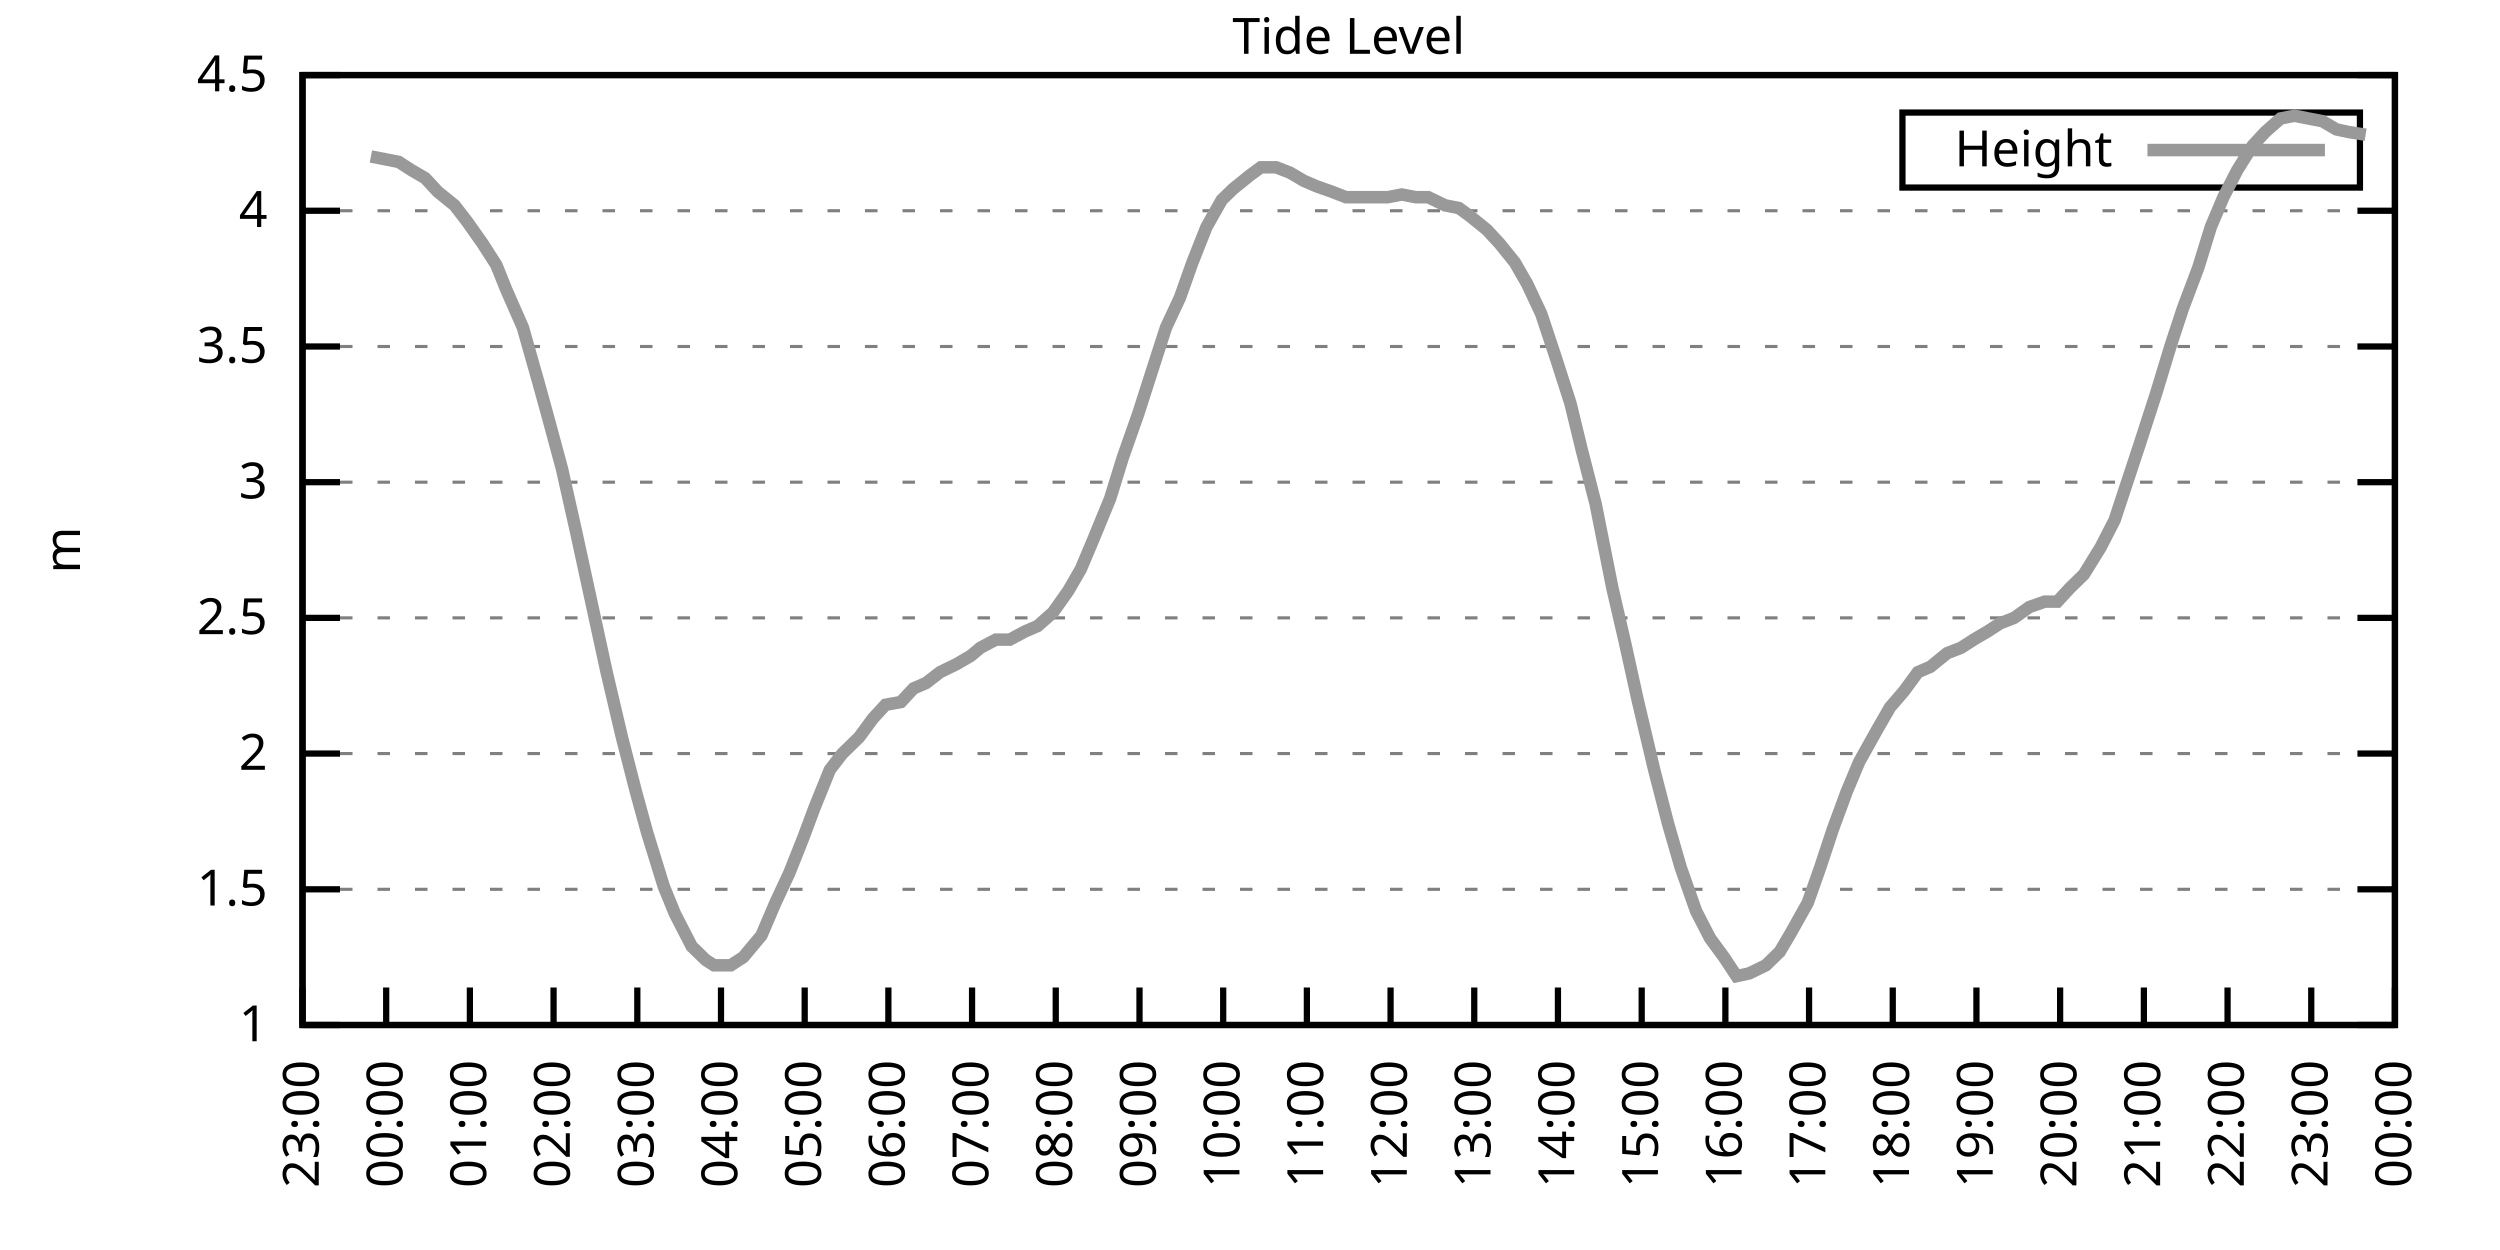
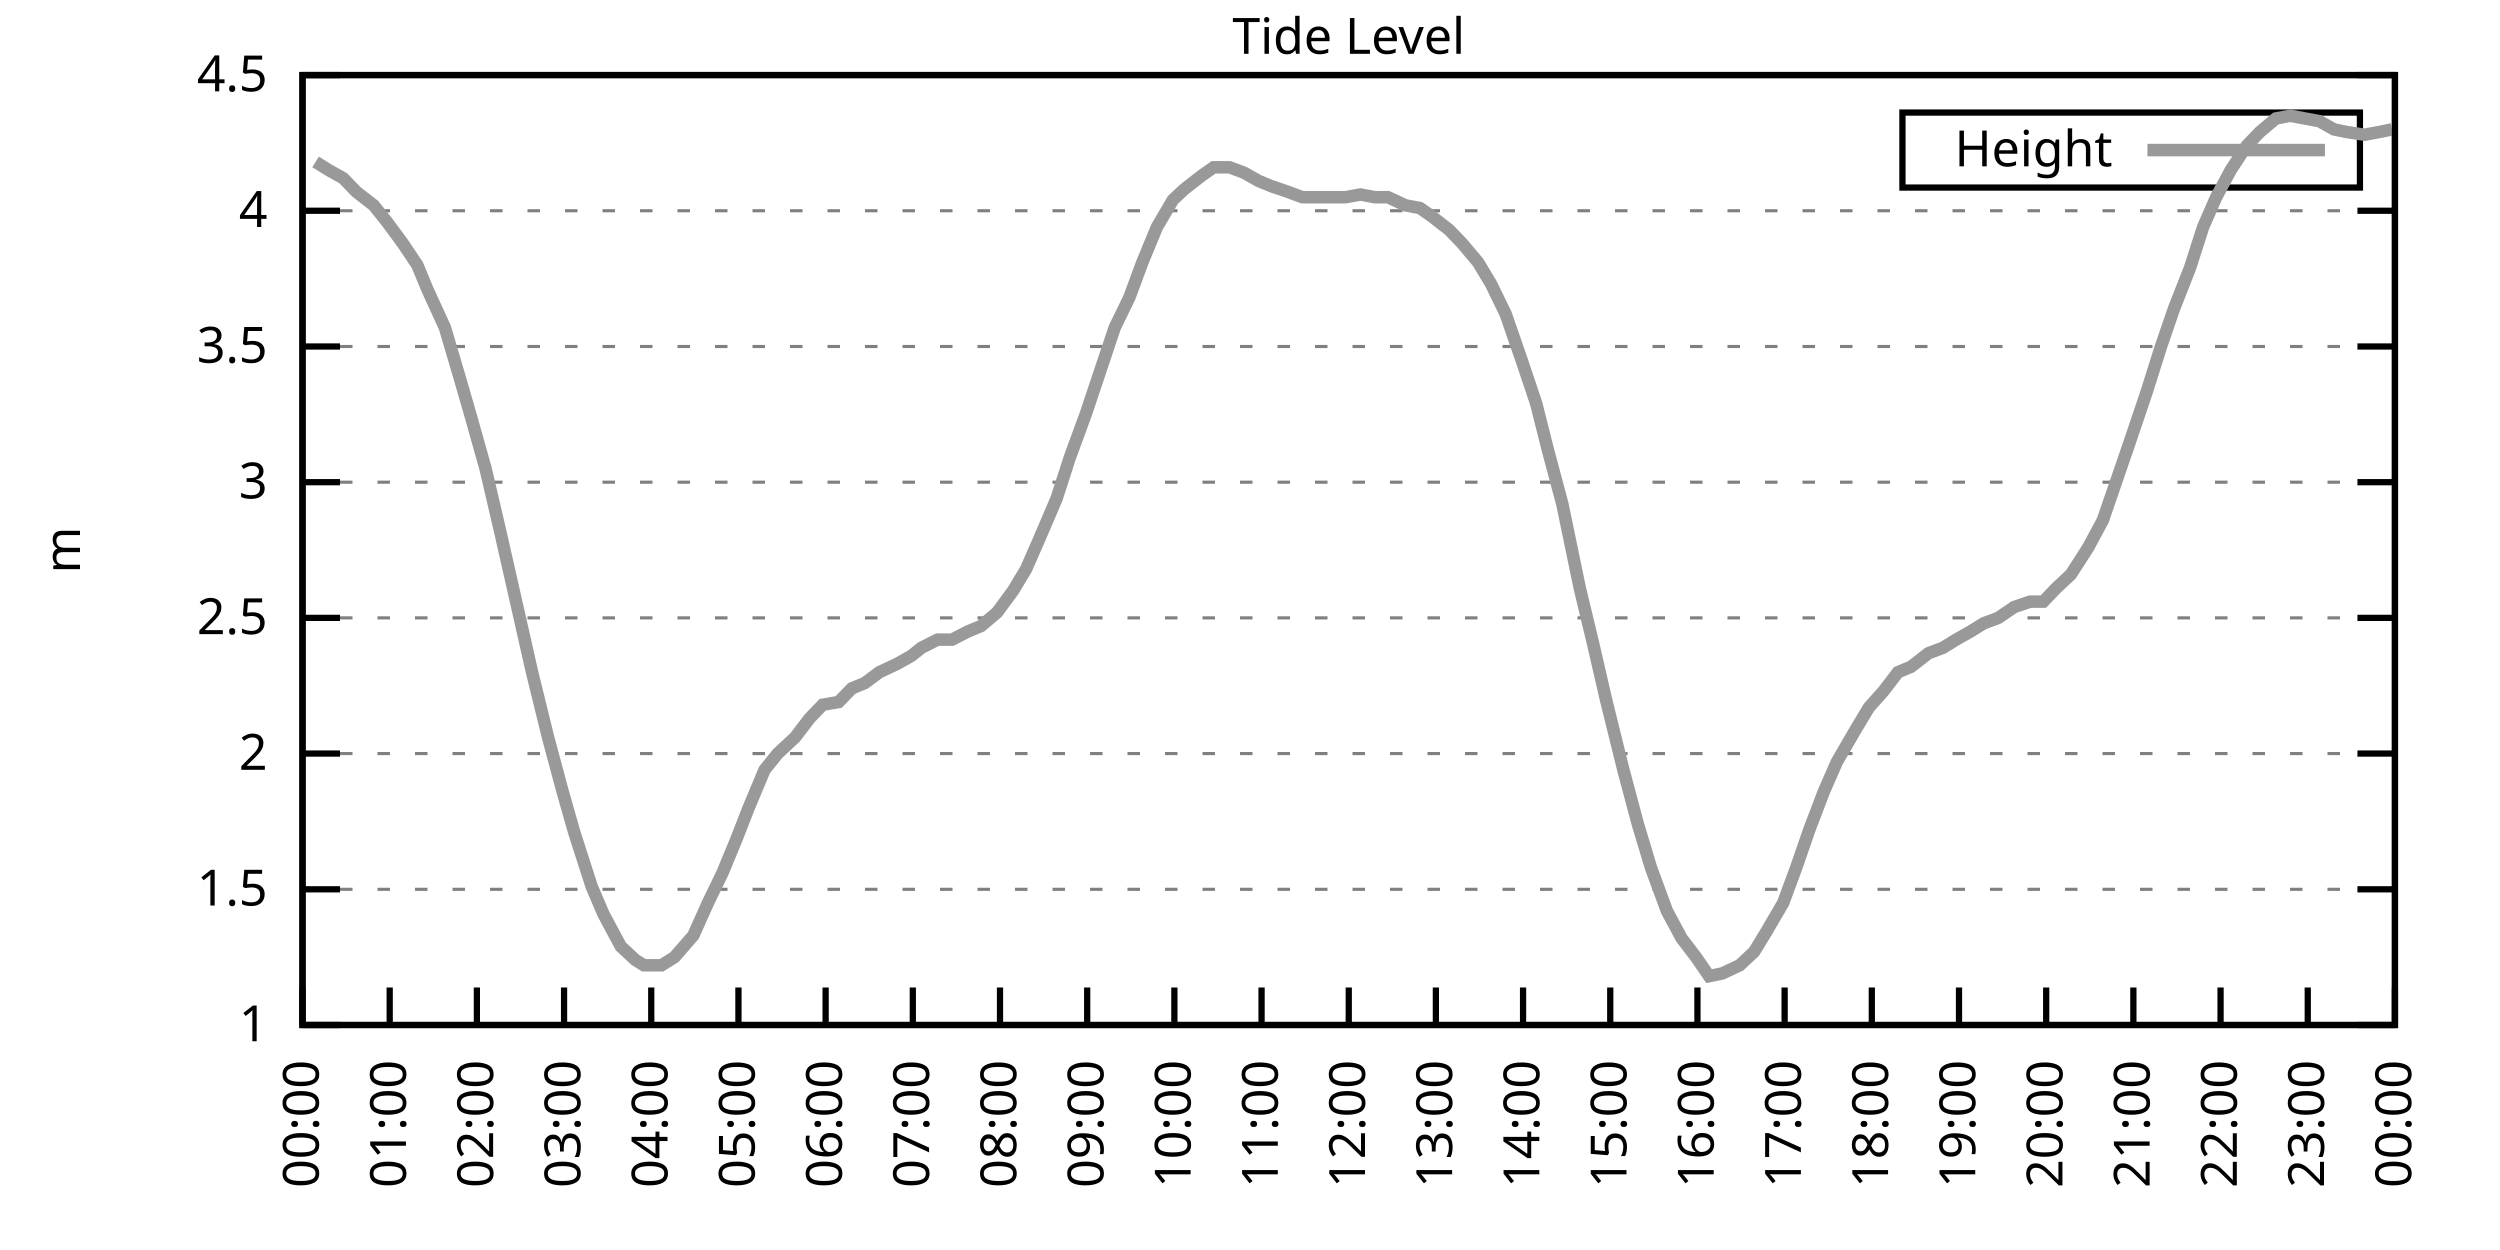
<svg xmlns="http://www.w3.org/2000/svg" xmlns:xlink="http://www.w3.org/1999/xlink" width="400" height="200" viewBox="0 0 400 200">
  <g id="gnuplot_canvas">
    <rect x="0" y="0" width="400" height="200" fill="none" />
    <defs>
      <circle id="gpDot" r="0.5" stroke-width="0.5" stroke="currentColor" />
      <path id="gpPt0" stroke-width="0.333" stroke="currentColor" d="M-1,0 h2 M0,-1 v2" />
      <path id="gpPt1" stroke-width="0.333" stroke="currentColor" d="M-1,-1 L1,1 M1,-1 L-1,1" />
      <path id="gpPt2" stroke-width="0.333" stroke="currentColor" d="M-1,0 L1,0 M0,-1 L0,1 M-1,-1 L1,1 M-1,1 L1,-1" />
      <rect id="gpPt3" stroke-width="0.333" stroke="currentColor" x="-1" y="-1" width="2" height="2" />
      <rect id="gpPt4" stroke-width="0.333" stroke="currentColor" fill="currentColor" x="-1" y="-1" width="2" height="2" />
      <circle id="gpPt5" stroke-width="0.333" stroke="currentColor" cx="0" cy="0" r="1" />
      <use xlink:href="#gpPt5" id="gpPt6" fill="currentColor" stroke="none" />
      <path id="gpPt7" stroke-width="0.333" stroke="currentColor" d="M0,-1.33 L-1.33,0.67 L1.33,0.67 z" />
      <use xlink:href="#gpPt7" id="gpPt8" fill="currentColor" stroke="none" />
      <use xlink:href="#gpPt7" id="gpPt9" stroke="currentColor" transform="rotate(180)" />
      <use xlink:href="#gpPt9" id="gpPt10" fill="currentColor" stroke="none" />
      <use xlink:href="#gpPt3" id="gpPt11" stroke="currentColor" transform="rotate(45)" />
      <use xlink:href="#gpPt11" id="gpPt12" fill="currentColor" stroke="none" />
      <path id="gpPt13" stroke-width="0.333" stroke="currentColor" d="M0,1.330 L1.265,0.411 L0.782,-1.067 L-0.782,-1.076 L-1.265,0.411 z" />
      <use xlink:href="#gpPt13" id="gpPt14" fill="currentColor" stroke="none" />
      <filter id="textbox" filterUnits="objectBoundingBox" x="0" y="0" height="1" width="1">
        <feFlood flood-color="white" flood-opacity="1" result="bgnd" />
        <feComposite in="SourceGraphic" in2="bgnd" operator="atop" />
      </filter>
      <filter id="greybox" filterUnits="objectBoundingBox" x="0" y="0" height="1" width="1">
        <feFlood flood-color="lightgrey" flood-opacity="1" result="grey" />
        <feComposite in="SourceGraphic" in2="grey" operator="atop" />
      </filter>
    </defs>
    <g fill="none" color="white" stroke="currentColor" stroke-width="1.00" stroke-linecap="butt" stroke-linejoin="miter">
</g>
    <g fill="none" color="black" stroke="currentColor" stroke-width="1.00" stroke-linecap="butt" stroke-linejoin="miter">
      <g stroke="none" shape-rendering="crispEdges">
        <polygon fill="rgb(255, 255, 255)" points="48.40,164.00 383.18,164.00 383.18,12.02 48.40,12.02 " />
      </g>
    </g>
    <g fill="none" color="black" stroke="currentColor" stroke-width="1.00" stroke-linecap="butt" stroke-linejoin="miter">
</g>
    <g fill="none" color="black" stroke="black" stroke-width="0.50" stroke-linecap="butt" stroke-linejoin="miter">
</g>
    <g fill="none" color="gray" stroke="currentColor" stroke-width="0.50" stroke-linecap="butt" stroke-linejoin="miter">
      <path stroke="gray" stroke-dasharray="2,4" class="gridline" d="M48.40,164.00 L383.19,164.00  " />
    </g>
    <g fill="none" color="gray" stroke="gray" stroke-width="1.00" stroke-linecap="butt" stroke-linejoin="miter">
</g>
    <g fill="none" color="black" stroke="currentColor" stroke-width="1.00" stroke-linecap="butt" stroke-linejoin="miter">
      <path stroke="black" d="M48.40,164.00 L54.40,164.00 M383.19,164.00 L377.19,164.00  " />
      <g transform="translate(42.80,166.60)" stroke="none" fill="black" font-family="Sans" font-size="8.00" text-anchor="end">
        <text>
          <tspan font-family="Sans"> 1</tspan>
        </text>
      </g>
    </g>
    <g fill="none" color="black" stroke="currentColor" stroke-width="1.00" stroke-linecap="butt" stroke-linejoin="miter">
</g>
    <g fill="none" color="black" stroke="black" stroke-width="0.50" stroke-linecap="butt" stroke-linejoin="miter">
</g>
    <g fill="none" color="gray" stroke="currentColor" stroke-width="0.50" stroke-linecap="butt" stroke-linejoin="miter">
      <path stroke="gray" stroke-dasharray="2,4" class="gridline" d="M48.40,142.29 L383.19,142.29  " />
    </g>
    <g fill="none" color="gray" stroke="gray" stroke-width="1.00" stroke-linecap="butt" stroke-linejoin="miter">
</g>
    <g fill="none" color="black" stroke="currentColor" stroke-width="1.00" stroke-linecap="butt" stroke-linejoin="miter">
      <path stroke="black" d="M48.40,142.29 L54.40,142.29 M383.19,142.29 L377.19,142.29  " />
      <g transform="translate(42.80,144.89)" stroke="none" fill="black" font-family="Sans" font-size="8.00" text-anchor="end">
        <text>
          <tspan font-family="Sans"> 1.5</tspan>
        </text>
      </g>
    </g>
    <g fill="none" color="black" stroke="currentColor" stroke-width="1.00" stroke-linecap="butt" stroke-linejoin="miter">
</g>
    <g fill="none" color="black" stroke="black" stroke-width="0.50" stroke-linecap="butt" stroke-linejoin="miter">
</g>
    <g fill="none" color="gray" stroke="currentColor" stroke-width="0.50" stroke-linecap="butt" stroke-linejoin="miter">
      <path stroke="gray" stroke-dasharray="2,4" class="gridline" d="M48.40,120.57 L383.19,120.57  " />
    </g>
    <g fill="none" color="gray" stroke="gray" stroke-width="1.00" stroke-linecap="butt" stroke-linejoin="miter">
</g>
    <g fill="none" color="black" stroke="currentColor" stroke-width="1.00" stroke-linecap="butt" stroke-linejoin="miter">
      <path stroke="black" d="M48.40,120.57 L54.40,120.57 M383.19,120.57 L377.19,120.57  " />
      <g transform="translate(42.80,123.17)" stroke="none" fill="black" font-family="Sans" font-size="8.00" text-anchor="end">
        <text>
          <tspan font-family="Sans"> 2</tspan>
        </text>
      </g>
    </g>
    <g fill="none" color="black" stroke="currentColor" stroke-width="1.00" stroke-linecap="butt" stroke-linejoin="miter">
</g>
    <g fill="none" color="black" stroke="black" stroke-width="0.50" stroke-linecap="butt" stroke-linejoin="miter">
</g>
    <g fill="none" color="gray" stroke="currentColor" stroke-width="0.50" stroke-linecap="butt" stroke-linejoin="miter">
      <path stroke="gray" stroke-dasharray="2,4" class="gridline" d="M48.40,98.86 L383.19,98.86  " />
    </g>
    <g fill="none" color="gray" stroke="gray" stroke-width="1.00" stroke-linecap="butt" stroke-linejoin="miter">
</g>
    <g fill="none" color="black" stroke="currentColor" stroke-width="1.00" stroke-linecap="butt" stroke-linejoin="miter">
      <path stroke="black" d="M48.40,98.86 L54.40,98.86 M383.19,98.86 L377.19,98.86  " />
      <g transform="translate(42.80,101.46)" stroke="none" fill="black" font-family="Sans" font-size="8.00" text-anchor="end">
        <text>
          <tspan font-family="Sans"> 2.5</tspan>
        </text>
      </g>
    </g>
    <g fill="none" color="black" stroke="currentColor" stroke-width="1.00" stroke-linecap="butt" stroke-linejoin="miter">
</g>
    <g fill="none" color="black" stroke="black" stroke-width="0.50" stroke-linecap="butt" stroke-linejoin="miter">
</g>
    <g fill="none" color="gray" stroke="currentColor" stroke-width="0.50" stroke-linecap="butt" stroke-linejoin="miter">
      <path stroke="gray" stroke-dasharray="2,4" class="gridline" d="M48.40,77.15 L383.19,77.15  " />
    </g>
    <g fill="none" color="gray" stroke="gray" stroke-width="1.00" stroke-linecap="butt" stroke-linejoin="miter">
</g>
    <g fill="none" color="black" stroke="currentColor" stroke-width="1.00" stroke-linecap="butt" stroke-linejoin="miter">
      <path stroke="black" d="M48.40,77.15 L54.40,77.15 M383.19,77.15 L377.19,77.15  " />
      <g transform="translate(42.80,79.75)" stroke="none" fill="black" font-family="Sans" font-size="8.00" text-anchor="end">
        <text>
          <tspan font-family="Sans"> 3</tspan>
        </text>
      </g>
    </g>
    <g fill="none" color="black" stroke="currentColor" stroke-width="1.00" stroke-linecap="butt" stroke-linejoin="miter">
</g>
    <g fill="none" color="black" stroke="black" stroke-width="0.50" stroke-linecap="butt" stroke-linejoin="miter">
</g>
    <g fill="none" color="gray" stroke="currentColor" stroke-width="0.50" stroke-linecap="butt" stroke-linejoin="miter">
      <path stroke="gray" stroke-dasharray="2,4" class="gridline" d="M48.40,55.44 L383.19,55.44  " />
    </g>
    <g fill="none" color="gray" stroke="gray" stroke-width="1.00" stroke-linecap="butt" stroke-linejoin="miter">
</g>
    <g fill="none" color="black" stroke="currentColor" stroke-width="1.00" stroke-linecap="butt" stroke-linejoin="miter">
      <path stroke="black" d="M48.40,55.44 L54.40,55.44 M383.19,55.44 L377.19,55.44  " />
      <g transform="translate(42.80,58.04)" stroke="none" fill="black" font-family="Sans" font-size="8.00" text-anchor="end">
        <text>
          <tspan font-family="Sans"> 3.5</tspan>
        </text>
      </g>
    </g>
    <g fill="none" color="black" stroke="currentColor" stroke-width="1.00" stroke-linecap="butt" stroke-linejoin="miter">
</g>
    <g fill="none" color="black" stroke="black" stroke-width="0.50" stroke-linecap="butt" stroke-linejoin="miter">
</g>
    <g fill="none" color="gray" stroke="currentColor" stroke-width="0.50" stroke-linecap="butt" stroke-linejoin="miter">
      <path stroke="gray" stroke-dasharray="2,4" class="gridline" d="M48.40,33.72 L383.19,33.72  " />
    </g>
    <g fill="none" color="gray" stroke="gray" stroke-width="1.00" stroke-linecap="butt" stroke-linejoin="miter">
</g>
    <g fill="none" color="black" stroke="currentColor" stroke-width="1.00" stroke-linecap="butt" stroke-linejoin="miter">
      <path stroke="black" d="M48.40,33.72 L54.40,33.72 M383.19,33.72 L377.19,33.72  " />
      <g transform="translate(42.80,36.32)" stroke="none" fill="black" font-family="Sans" font-size="8.00" text-anchor="end">
        <text>
          <tspan font-family="Sans"> 4</tspan>
        </text>
      </g>
    </g>
    <g fill="none" color="black" stroke="currentColor" stroke-width="1.00" stroke-linecap="butt" stroke-linejoin="miter">
</g>
    <g fill="none" color="black" stroke="black" stroke-width="0.50" stroke-linecap="butt" stroke-linejoin="miter">
</g>
    <g fill="none" color="gray" stroke="currentColor" stroke-width="0.50" stroke-linecap="butt" stroke-linejoin="miter">
      <path stroke="gray" stroke-dasharray="2,4" class="gridline" d="M48.40,12.01 L383.19,12.01  " />
    </g>
    <g fill="none" color="gray" stroke="gray" stroke-width="1.00" stroke-linecap="butt" stroke-linejoin="miter">
</g>
    <g fill="none" color="black" stroke="currentColor" stroke-width="1.00" stroke-linecap="butt" stroke-linejoin="miter">
      <path stroke="black" d="M48.40,12.01 L54.40,12.01 M383.19,12.01 L377.19,12.01  " />
      <g transform="translate(42.80,14.61)" stroke="none" fill="black" font-family="Sans" font-size="8.00" text-anchor="end">
        <text>
          <tspan font-family="Sans"> 4.5</tspan>
        </text>
      </g>
    </g>
    <g fill="none" color="black" stroke="currentColor" stroke-width="1.00" stroke-linecap="butt" stroke-linejoin="miter">
      <path stroke="black" d="M48.40,164.00 L48.40,158.00  " />
      <g transform="translate(51.00,169.60) rotate(270.00)" stroke="none" fill="black" font-family="Sans" font-size="8.00" text-anchor="end">
        <text>
-           <tspan font-family="Sans">23:00</tspan>
-         </text>
-       </g>
-     </g>
-     <g fill="none" color="black" stroke="currentColor" stroke-width="1.00" stroke-linecap="butt" stroke-linejoin="miter">
-       <path stroke="black" d="M61.79,164.00 L61.79,158.00  " />
-       <g transform="translate(64.39,169.60) rotate(270.00)" stroke="none" fill="black" font-family="Sans" font-size="8.00" text-anchor="end">
-         <text>
          <tspan font-family="Sans">00:00</tspan>
        </text>
      </g>
    </g>
    <g fill="none" color="black" stroke="currentColor" stroke-width="1.00" stroke-linecap="butt" stroke-linejoin="miter">
-       <path stroke="black" d="M75.18,164.00 L75.18,158.00  " />
-       <g transform="translate(77.78,169.60) rotate(270.00)" stroke="none" fill="black" font-family="Sans" font-size="8.00" text-anchor="end">
+       <path stroke="black" d="M62.35,164.00 L62.35,158.00  " />
+       <g transform="translate(64.95,169.60) rotate(270.00)" stroke="none" fill="black" font-family="Sans" font-size="8.00" text-anchor="end">
        <text>
          <tspan font-family="Sans">01:00</tspan>
        </text>
      </g>
    </g>
    <g fill="none" color="black" stroke="currentColor" stroke-width="1.00" stroke-linecap="butt" stroke-linejoin="miter">
-       <path stroke="black" d="M88.57,164.00 L88.57,158.00  " />
-       <g transform="translate(91.17,169.60) rotate(270.00)" stroke="none" fill="black" font-family="Sans" font-size="8.00" text-anchor="end">
+       <path stroke="black" d="M76.30,164.00 L76.30,158.00  " />
+       <g transform="translate(78.90,169.60) rotate(270.00)" stroke="none" fill="black" font-family="Sans" font-size="8.00" text-anchor="end">
        <text>
          <tspan font-family="Sans">02:00</tspan>
        </text>
      </g>
    </g>
    <g fill="none" color="black" stroke="currentColor" stroke-width="1.00" stroke-linecap="butt" stroke-linejoin="miter">
-       <path stroke="black" d="M101.97,164.00 L101.97,158.00  " />
-       <g transform="translate(104.57,169.60) rotate(270.00)" stroke="none" fill="black" font-family="Sans" font-size="8.00" text-anchor="end">
+       <path stroke="black" d="M90.25,164.00 L90.25,158.00  " />
+       <g transform="translate(92.85,169.60) rotate(270.00)" stroke="none" fill="black" font-family="Sans" font-size="8.00" text-anchor="end">
        <text>
          <tspan font-family="Sans">03:00</tspan>
        </text>
      </g>
    </g>
    <g fill="none" color="black" stroke="currentColor" stroke-width="1.00" stroke-linecap="butt" stroke-linejoin="miter">
-       <path stroke="black" d="M115.36,164.00 L115.36,158.00  " />
-       <g transform="translate(117.96,169.60) rotate(270.00)" stroke="none" fill="black" font-family="Sans" font-size="8.00" text-anchor="end">
+       <path stroke="black" d="M104.20,164.00 L104.20,158.00  " />
+       <g transform="translate(106.80,169.60) rotate(270.00)" stroke="none" fill="black" font-family="Sans" font-size="8.00" text-anchor="end">
        <text>
          <tspan font-family="Sans">04:00</tspan>
        </text>
      </g>
    </g>
    <g fill="none" color="black" stroke="currentColor" stroke-width="1.00" stroke-linecap="butt" stroke-linejoin="miter">
-       <path stroke="black" d="M128.75,164.00 L128.75,158.00  " />
-       <g transform="translate(131.35,169.60) rotate(270.00)" stroke="none" fill="black" font-family="Sans" font-size="8.00" text-anchor="end">
+       <path stroke="black" d="M118.15,164.00 L118.15,158.00  " />
+       <g transform="translate(120.75,169.60) rotate(270.00)" stroke="none" fill="black" font-family="Sans" font-size="8.00" text-anchor="end">
        <text>
          <tspan font-family="Sans">05:00</tspan>
        </text>
      </g>
    </g>
    <g fill="none" color="black" stroke="currentColor" stroke-width="1.00" stroke-linecap="butt" stroke-linejoin="miter">
-       <path stroke="black" d="M142.14,164.00 L142.14,158.00  " />
-       <g transform="translate(144.74,169.60) rotate(270.00)" stroke="none" fill="black" font-family="Sans" font-size="8.00" text-anchor="end">
+       <path stroke="black" d="M132.10,164.00 L132.10,158.00  " />
+       <g transform="translate(134.70,169.60) rotate(270.00)" stroke="none" fill="black" font-family="Sans" font-size="8.00" text-anchor="end">
        <text>
          <tspan font-family="Sans">06:00</tspan>
        </text>
      </g>
    </g>
    <g fill="none" color="black" stroke="currentColor" stroke-width="1.00" stroke-linecap="butt" stroke-linejoin="miter">
-       <path stroke="black" d="M155.53,164.00 L155.53,158.00  " />
-       <g transform="translate(158.13,169.60) rotate(270.00)" stroke="none" fill="black" font-family="Sans" font-size="8.00" text-anchor="end">
+       <path stroke="black" d="M146.05,164.00 L146.05,158.00  " />
+       <g transform="translate(148.65,169.60) rotate(270.00)" stroke="none" fill="black" font-family="Sans" font-size="8.00" text-anchor="end">
        <text>
          <tspan font-family="Sans">07:00</tspan>
        </text>
      </g>
    </g>
    <g fill="none" color="black" stroke="currentColor" stroke-width="1.00" stroke-linecap="butt" stroke-linejoin="miter">
-       <path stroke="black" d="M168.92,164.00 L168.92,158.00  " />
-       <g transform="translate(171.52,169.60) rotate(270.00)" stroke="none" fill="black" font-family="Sans" font-size="8.00" text-anchor="end">
+       <path stroke="black" d="M160.00,164.00 L160.00,158.00  " />
+       <g transform="translate(162.60,169.60) rotate(270.00)" stroke="none" fill="black" font-family="Sans" font-size="8.00" text-anchor="end">
        <text>
          <tspan font-family="Sans">08:00</tspan>
        </text>
      </g>
    </g>
    <g fill="none" color="black" stroke="currentColor" stroke-width="1.00" stroke-linecap="butt" stroke-linejoin="miter">
-       <path stroke="black" d="M182.32,164.00 L182.32,158.00  " />
-       <g transform="translate(184.92,169.60) rotate(270.00)" stroke="none" fill="black" font-family="Sans" font-size="8.00" text-anchor="end">
+       <path stroke="black" d="M173.95,164.00 L173.95,158.00  " />
+       <g transform="translate(176.55,169.60) rotate(270.00)" stroke="none" fill="black" font-family="Sans" font-size="8.00" text-anchor="end">
        <text>
          <tspan font-family="Sans">09:00</tspan>
        </text>
      </g>
    </g>
    <g fill="none" color="black" stroke="currentColor" stroke-width="1.00" stroke-linecap="butt" stroke-linejoin="miter">
-       <path stroke="black" d="M195.71,164.00 L195.71,158.00  " />
-       <g transform="translate(198.31,169.60) rotate(270.00)" stroke="none" fill="black" font-family="Sans" font-size="8.00" text-anchor="end">
+       <path stroke="black" d="M187.90,164.00 L187.90,158.00  " />
+       <g transform="translate(190.50,169.60) rotate(270.00)" stroke="none" fill="black" font-family="Sans" font-size="8.00" text-anchor="end">
        <text>
          <tspan font-family="Sans">10:00</tspan>
        </text>
      </g>
    </g>
    <g fill="none" color="black" stroke="currentColor" stroke-width="1.00" stroke-linecap="butt" stroke-linejoin="miter">
-       <path stroke="black" d="M209.10,164.00 L209.10,158.00  " />
-       <g transform="translate(211.70,169.60) rotate(270.00)" stroke="none" fill="black" font-family="Sans" font-size="8.00" text-anchor="end">
+       <path stroke="black" d="M201.85,164.00 L201.85,158.00  " />
+       <g transform="translate(204.45,169.60) rotate(270.00)" stroke="none" fill="black" font-family="Sans" font-size="8.00" text-anchor="end">
        <text>
          <tspan font-family="Sans">11:00</tspan>
        </text>
      </g>
    </g>
    <g fill="none" color="black" stroke="currentColor" stroke-width="1.00" stroke-linecap="butt" stroke-linejoin="miter">
-       <path stroke="black" d="M222.49,164.00 L222.49,158.00  " />
-       <g transform="translate(225.09,169.60) rotate(270.00)" stroke="none" fill="black" font-family="Sans" font-size="8.00" text-anchor="end">
+       <path stroke="black" d="M215.80,164.00 L215.80,158.00  " />
+       <g transform="translate(218.40,169.60) rotate(270.00)" stroke="none" fill="black" font-family="Sans" font-size="8.00" text-anchor="end">
        <text>
          <tspan font-family="Sans">12:00</tspan>
        </text>
      </g>
    </g>
    <g fill="none" color="black" stroke="currentColor" stroke-width="1.00" stroke-linecap="butt" stroke-linejoin="miter">
-       <path stroke="black" d="M235.88,164.00 L235.88,158.00  " />
-       <g transform="translate(238.48,169.60) rotate(270.00)" stroke="none" fill="black" font-family="Sans" font-size="8.00" text-anchor="end">
+       <path stroke="black" d="M229.74,164.00 L229.74,158.00  " />
+       <g transform="translate(232.34,169.60) rotate(270.00)" stroke="none" fill="black" font-family="Sans" font-size="8.00" text-anchor="end">
        <text>
          <tspan font-family="Sans">13:00</tspan>
        </text>
      </g>
    </g>
    <g fill="none" color="black" stroke="currentColor" stroke-width="1.00" stroke-linecap="butt" stroke-linejoin="miter">
-       <path stroke="black" d="M249.27,164.00 L249.27,158.00  " />
-       <g transform="translate(251.87,169.60) rotate(270.00)" stroke="none" fill="black" font-family="Sans" font-size="8.00" text-anchor="end">
+       <path stroke="black" d="M243.69,164.00 L243.69,158.00  " />
+       <g transform="translate(246.29,169.60) rotate(270.00)" stroke="none" fill="black" font-family="Sans" font-size="8.00" text-anchor="end">
        <text>
          <tspan font-family="Sans">14:00</tspan>
        </text>
      </g>
    </g>
    <g fill="none" color="black" stroke="currentColor" stroke-width="1.00" stroke-linecap="butt" stroke-linejoin="miter">
-       <path stroke="black" d="M262.67,164.00 L262.67,158.00  " />
-       <g transform="translate(265.27,169.60) rotate(270.00)" stroke="none" fill="black" font-family="Sans" font-size="8.00" text-anchor="end">
+       <path stroke="black" d="M257.64,164.00 L257.64,158.00  " />
+       <g transform="translate(260.24,169.60) rotate(270.00)" stroke="none" fill="black" font-family="Sans" font-size="8.00" text-anchor="end">
        <text>
          <tspan font-family="Sans">15:00</tspan>
        </text>
      </g>
    </g>
    <g fill="none" color="black" stroke="currentColor" stroke-width="1.00" stroke-linecap="butt" stroke-linejoin="miter">
-       <path stroke="black" d="M276.06,164.00 L276.06,158.00  " />
-       <g transform="translate(278.66,169.60) rotate(270.00)" stroke="none" fill="black" font-family="Sans" font-size="8.00" text-anchor="end">
+       <path stroke="black" d="M271.59,164.00 L271.59,158.00  " />
+       <g transform="translate(274.19,169.60) rotate(270.00)" stroke="none" fill="black" font-family="Sans" font-size="8.00" text-anchor="end">
        <text>
          <tspan font-family="Sans">16:00</tspan>
        </text>
      </g>
    </g>
    <g fill="none" color="black" stroke="currentColor" stroke-width="1.00" stroke-linecap="butt" stroke-linejoin="miter">
-       <path stroke="black" d="M289.45,164.00 L289.45,158.00  " />
-       <g transform="translate(292.05,169.60) rotate(270.00)" stroke="none" fill="black" font-family="Sans" font-size="8.00" text-anchor="end">
+       <path stroke="black" d="M285.54,164.00 L285.54,158.00  " />
+       <g transform="translate(288.14,169.60) rotate(270.00)" stroke="none" fill="black" font-family="Sans" font-size="8.00" text-anchor="end">
        <text>
          <tspan font-family="Sans">17:00</tspan>
        </text>
      </g>
    </g>
    <g fill="none" color="black" stroke="currentColor" stroke-width="1.00" stroke-linecap="butt" stroke-linejoin="miter">
-       <path stroke="black" d="M302.84,164.00 L302.84,158.00  " />
-       <g transform="translate(305.44,169.60) rotate(270.00)" stroke="none" fill="black" font-family="Sans" font-size="8.00" text-anchor="end">
+       <path stroke="black" d="M299.49,164.00 L299.49,158.00  " />
+       <g transform="translate(302.09,169.60) rotate(270.00)" stroke="none" fill="black" font-family="Sans" font-size="8.00" text-anchor="end">
        <text>
          <tspan font-family="Sans">18:00</tspan>
        </text>
      </g>
    </g>
    <g fill="none" color="black" stroke="currentColor" stroke-width="1.00" stroke-linecap="butt" stroke-linejoin="miter">
-       <path stroke="black" d="M316.23,164.00 L316.23,158.00  " />
-       <g transform="translate(318.83,169.60) rotate(270.00)" stroke="none" fill="black" font-family="Sans" font-size="8.00" text-anchor="end">
+       <path stroke="black" d="M313.44,164.00 L313.44,158.00  " />
+       <g transform="translate(316.04,169.60) rotate(270.00)" stroke="none" fill="black" font-family="Sans" font-size="8.00" text-anchor="end">
        <text>
          <tspan font-family="Sans">19:00</tspan>
        </text>
      </g>
    </g>
    <g fill="none" color="black" stroke="currentColor" stroke-width="1.00" stroke-linecap="butt" stroke-linejoin="miter">
-       <path stroke="black" d="M329.62,164.00 L329.62,158.00  " />
-       <g transform="translate(332.22,169.60) rotate(270.00)" stroke="none" fill="black" font-family="Sans" font-size="8.00" text-anchor="end">
+       <path stroke="black" d="M327.39,164.00 L327.39,158.00  " />
+       <g transform="translate(329.99,169.60) rotate(270.00)" stroke="none" fill="black" font-family="Sans" font-size="8.00" text-anchor="end">
        <text>
          <tspan font-family="Sans">20:00</tspan>
        </text>
      </g>
    </g>
    <g fill="none" color="black" stroke="currentColor" stroke-width="1.00" stroke-linecap="butt" stroke-linejoin="miter">
-       <path stroke="black" d="M343.02,164.00 L343.02,158.00  " />
-       <g transform="translate(345.62,169.60) rotate(270.00)" stroke="none" fill="black" font-family="Sans" font-size="8.00" text-anchor="end">
+       <path stroke="black" d="M341.34,164.00 L341.34,158.00  " />
+       <g transform="translate(343.94,169.60) rotate(270.00)" stroke="none" fill="black" font-family="Sans" font-size="8.00" text-anchor="end">
        <text>
          <tspan font-family="Sans">21:00</tspan>
        </text>
      </g>
    </g>
    <g fill="none" color="black" stroke="currentColor" stroke-width="1.00" stroke-linecap="butt" stroke-linejoin="miter">
-       <path stroke="black" d="M356.41,164.00 L356.41,158.00  " />
-       <g transform="translate(359.01,169.60) rotate(270.00)" stroke="none" fill="black" font-family="Sans" font-size="8.00" text-anchor="end">
+       <path stroke="black" d="M355.29,164.00 L355.29,158.00  " />
+       <g transform="translate(357.89,169.60) rotate(270.00)" stroke="none" fill="black" font-family="Sans" font-size="8.00" text-anchor="end">
        <text>
          <tspan font-family="Sans">22:00</tspan>
        </text>
      </g>
    </g>
    <g fill="none" color="black" stroke="currentColor" stroke-width="1.00" stroke-linecap="butt" stroke-linejoin="miter">
-       <path stroke="black" d="M369.80,164.00 L369.80,158.00  " />
-       <g transform="translate(372.40,169.60) rotate(270.00)" stroke="none" fill="black" font-family="Sans" font-size="8.00" text-anchor="end">
+       <path stroke="black" d="M369.24,164.00 L369.24,158.00  " />
+       <g transform="translate(371.84,169.60) rotate(270.00)" stroke="none" fill="black" font-family="Sans" font-size="8.00" text-anchor="end">
        <text>
          <tspan font-family="Sans">23:00</tspan>
        </text>
      </g>
    </g>
    <g fill="none" color="black" stroke="currentColor" stroke-width="1.00" stroke-linecap="butt" stroke-linejoin="miter">
      <path stroke="black" d="M383.19,164.00 L383.19,158.00  " />
      <g transform="translate(385.79,169.60) rotate(270.00)" stroke="none" fill="black" font-family="Sans" font-size="8.00" text-anchor="end">
        <text>
          <tspan font-family="Sans">00:00</tspan>
        </text>
      </g>
    </g>
    <g fill="none" color="black" stroke="currentColor" stroke-width="1.00" stroke-linecap="butt" stroke-linejoin="miter">
</g>
    <g fill="none" color="black" stroke="currentColor" stroke-width="1.00" stroke-linecap="butt" stroke-linejoin="miter">
      <path stroke="black" d="M48.40,12.01 L48.40,164.00 L383.19,164.00 L383.19,12.01 L48.40,12.01 Z  " />
    </g>
    <g fill="none" color="black" stroke="currentColor" stroke-width="1.00" stroke-linecap="butt" stroke-linejoin="miter">
</g>
    <g fill="none" color="black" stroke="currentColor" stroke-width="1.00" stroke-linecap="butt" stroke-linejoin="miter">
      <path stroke="black" d="M304.39,30.01 L304.39,18.01 L377.59,18.01 L377.59,30.01 L304.39,30.01 Z  " />
    </g>
    <g id="Tide_level_plot_1">
      <g fill="none" color="white" stroke="black" stroke-width="2.00" stroke-linecap="butt" stroke-linejoin="miter">
</g>
      <g fill="none" color="black" stroke="currentColor" stroke-width="2.00" stroke-linecap="butt" stroke-linejoin="miter">
        <g transform="translate(337.99,26.61)" stroke="none" fill="black" font-family="Sans" font-size="8.00" text-anchor="end">
          <text>
            <tspan font-family="Sans">Height</tspan>
          </text>
        </g>
      </g>
      <g fill="none" color="black" stroke="currentColor" stroke-width="2.00" stroke-linecap="butt" stroke-linejoin="miter">
-         <path stroke="rgb(153, 153, 153)" d="M343.59,24.01 L371.99,24.01 M59.34,25.04 L61.57,25.47 L63.80,25.91 L65.81,27.21 L68.04,28.51 L70.05,30.68   L72.73,32.85 L74.74,35.46 L77.19,38.93 L79.42,42.41 L80.99,46.32 L83.66,52.40 L86.12,61.08 L87.68,66.73   L89.91,74.98 L92.15,84.97 L97.06,107.55 L99.51,117.97 L101.74,126.65 L103.53,133.17 L106.21,141.85 L107.99,146.20   L110.67,151.41 L112.90,153.58 L114.24,154.45 L116.92,154.45 L118.93,153.14 L121.83,149.67 L124.06,144.46 L126.29,139.68   L128.53,134.04 L130.31,129.26 L132.77,123.18 L134.78,120.57 L137.45,117.97 L139.69,114.93 L141.69,112.76 L144.15,112.32   L146.16,110.15 L148.17,109.28 L150.40,107.55 L153.08,106.24 L155.31,104.94 L156.87,103.64 L159.33,102.34 L161.56,102.34   L164.01,101.03 L166.02,100.16 L168.48,97.99 L170.93,94.52 L172.94,91.04 L174.95,86.27 L177.63,79.75 L179.64,73.24   L182.09,66.29 L184.32,59.34 L186.56,52.40 L188.79,47.62 L190.80,41.97 L193.03,36.33 L195.48,31.99 L197.27,30.25   L199.95,28.08 L201.73,26.77 L204.19,26.77 L206.42,27.64 L208.65,28.95 L210.66,29.81 L213.12,30.68 L215.35,31.55   L217.58,31.55 L219.81,31.55 L222.04,31.55 L224.28,31.12 L226.51,31.55 L228.52,31.55 L231.20,32.85 L233.43,33.29   L235.21,34.59 L237.89,36.76 L239.90,38.93 L242.36,41.97 L244.36,45.45 L246.60,50.22 L249.05,57.61 L251.28,64.56   L253.07,71.94 L255.30,80.62 L257.98,94.08 L259.99,102.77 L262.00,111.89 L264.67,123.18 L266.91,131.86 L268.92,138.81   L271.37,145.76 L273.60,150.10 L275.83,153.14 L277.84,156.18 L279.85,155.75 L282.53,154.45 L284.76,152.28 L286.55,149.24   L289.23,144.46 L291.23,138.81 L293.24,132.73 L295.48,126.65 L297.48,121.88 L300.39,116.67 L302.39,113.19 L304.63,110.59   L306.86,107.55 L308.87,106.68 L311.54,104.51 L313.78,103.64 L315.79,102.34 L318.02,101.03 L320.03,99.73 L322.26,98.86   L324.71,97.12 L327.17,96.26 L329.18,96.26 L331.19,94.08 L333.42,91.91 L336.10,87.57 L338.33,83.23 L340.34,77.15   L342.35,71.07 L345.02,62.82 L347.26,55.44 L349.26,49.36 L351.72,42.84 L353.73,36.33 L355.74,31.55 L357.97,27.21   L360.42,23.30 L362.43,21.13 L364.89,18.96 L367.12,18.52 L369.35,18.96 L371.58,19.39 L373.82,20.70 L375.82,21.13   L378.50,21.56  " />
+         <path stroke="rgb(153, 153, 153)" d="M343.59,24.01 L371.99,24.01 M50.49,25.91 L52.58,27.21 L54.91,28.51 L57.00,30.68 L59.79,32.85 L61.88,35.46   L64.44,38.93 L66.77,42.41 L68.39,46.32 L71.18,52.40 L73.74,61.08 L75.37,66.73 L77.69,74.98 L80.02,84.97   L85.13,107.55 L87.69,117.97 L90.02,126.65 L91.88,133.17 L94.67,141.85 L96.53,146.20 L99.32,151.41 L101.64,153.58   L103.04,154.45 L105.83,154.45 L107.92,153.14 L110.94,149.67 L113.27,144.46 L115.59,139.68 L117.92,134.04 L119.78,129.26   L122.33,123.18 L124.43,120.57 L127.22,117.97 L129.54,114.93 L131.63,112.76 L134.19,112.32 L136.28,110.15 L138.37,109.28   L140.70,107.55 L143.49,106.24 L145.81,104.94 L147.44,103.64 L150.00,102.34 L152.32,102.34 L154.88,101.03 L156.97,100.16   L159.53,97.99 L162.09,94.52 L164.18,91.04 L166.27,86.27 L169.06,79.75 L171.16,73.24 L173.71,66.29 L176.04,59.34   L178.36,52.40 L180.69,47.62 L182.78,41.97 L185.11,36.33 L187.66,31.99 L189.52,30.25 L192.31,28.08 L194.17,26.77   L196.73,26.77 L199.06,27.64 L201.38,28.95 L203.47,29.81 L206.03,30.68 L208.36,31.55 L210.68,31.55 L213.01,31.55   L215.33,31.55 L217.65,31.12 L219.98,31.55 L222.07,31.55 L224.86,32.85 L227.19,33.29 L229.05,34.59 L231.84,36.76   L233.93,38.93 L236.49,41.97 L238.58,45.45 L240.90,50.22 L243.46,57.61 L245.79,64.56 L247.65,71.94 L249.97,80.62   L252.76,94.08 L254.85,102.77 L256.95,111.89 L259.74,123.18 L262.06,131.86 L264.15,138.81 L266.71,145.76 L269.04,150.10   L271.36,153.14 L273.45,156.18 L275.55,155.75 L278.34,154.45 L280.66,152.28 L282.52,149.24 L285.31,144.46 L287.40,138.81   L289.50,132.73 L291.82,126.65 L293.91,121.88 L296.94,116.67 L299.03,113.19 L301.35,110.59 L303.68,107.55 L305.77,106.68   L308.56,104.51 L310.88,103.64 L312.98,102.34 L315.30,101.03 L317.39,99.73 L319.72,98.86 L322.28,97.12 L324.83,96.26   L326.93,96.26 L329.02,94.08 L331.34,91.91 L334.13,87.57 L336.46,83.23 L338.55,77.15 L340.64,71.07 L343.43,62.82   L345.76,55.44 L347.85,49.36 L350.41,42.84 L352.50,36.33 L354.59,31.55 L356.92,27.21 L359.48,23.30 L361.57,21.13   L364.13,18.96 L366.45,18.52 L368.78,18.96 L371.10,19.39 L373.43,20.70 L375.52,21.13 L378.31,21.56 L380.63,21.13   L382.73,20.70  " />
      </g>
    </g>
    <g fill="none" color="black" stroke="currentColor" stroke-width="2.00" stroke-linecap="butt" stroke-linejoin="miter">
</g>
    <g fill="none" color="black" stroke="black" stroke-width="1.00" stroke-linecap="butt" stroke-linejoin="miter">
</g>
    <g fill="none" color="black" stroke="currentColor" stroke-width="1.00" stroke-linecap="butt" stroke-linejoin="miter">
      <path stroke="black" d="M48.40,12.01 L48.40,164.00 L383.19,164.00 L383.19,12.01 L48.40,12.01 Z  " />
      <g transform="translate(12.80,88.01) rotate(270.00)" stroke="none" fill="black" font-family="Sans" font-size="8.00" text-anchor="middle">
        <text>
          <tspan font-family="Sans">m</tspan>
        </text>
      </g>
    </g>
    <g fill="none" color="black" stroke="currentColor" stroke-width="1.00" stroke-linecap="butt" stroke-linejoin="miter">
</g>
    <g fill="none" color="black" stroke="currentColor" stroke-width="1.00" stroke-linecap="butt" stroke-linejoin="miter">
      <g transform="translate(215.79,8.61)" stroke="none" fill="black" font-family="Sans" font-size="8.00" text-anchor="middle">
        <text>
          <tspan font-family="Sans">Tide Level</tspan>
        </text>
      </g>
    </g>
    <g fill="none" color="black" stroke="currentColor" stroke-width="1.00" stroke-linecap="butt" stroke-linejoin="miter">
</g>
  </g>
</svg>
